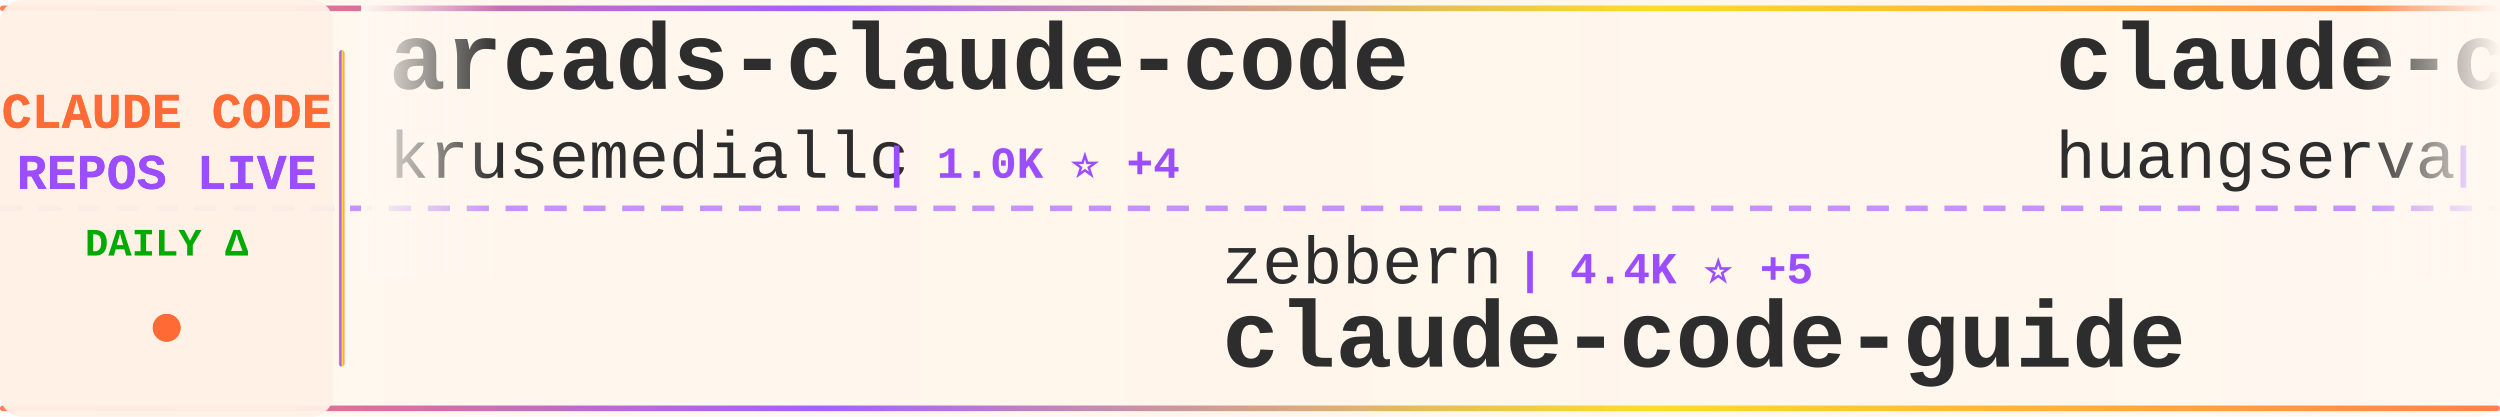
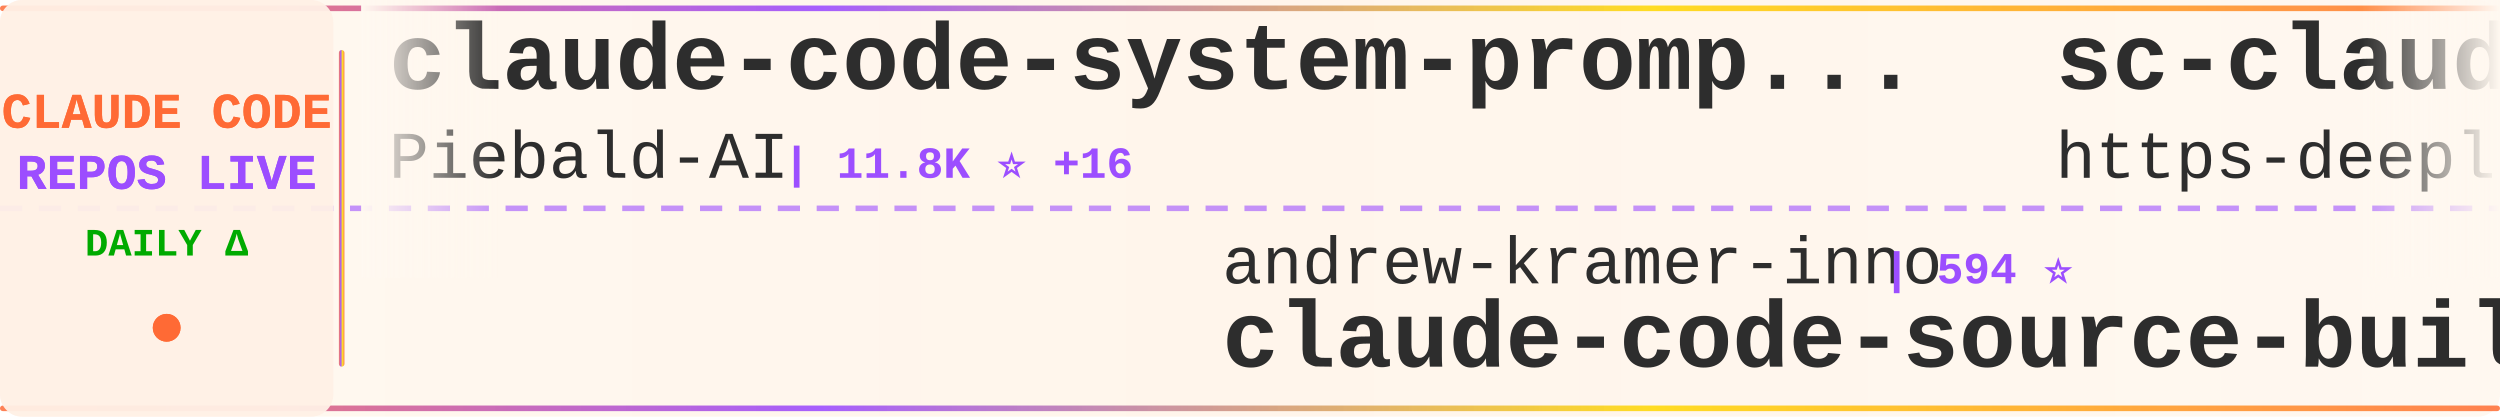
<svg xmlns="http://www.w3.org/2000/svg" width="900" height="150">
  <defs>
    <linearGradient id="tickerBg" x1="0%" y1="0%" x2="100%" y2="0%">
      <stop offset="0%" style="stop-color:#fff8f0;stop-opacity:0.98" />
      <stop offset="50%" style="stop-color:#fff5eb;stop-opacity:1" />
      <stop offset="100%" style="stop-color:#fff8f0;stop-opacity:0.98" />
    </linearGradient>
    <linearGradient id="borderGrad" x1="0%" y1="0%" x2="100%" y2="0%">
      <stop offset="0%" style="stop-color:#FF6B35;stop-opacity:0.85">
        <animate attributeName="stop-opacity" values="0.85;1;0.85" dur="2s" repeatCount="indefinite" />
      </stop>
      <stop offset="33%" style="stop-color:#9C4EFF;stop-opacity:0.9">
        <animate attributeName="stop-opacity" values="0.9;1;0.9" dur="2.2s" repeatCount="indefinite" />
      </stop>
      <stop offset="66%" style="stop-color:#FFD700;stop-opacity:0.85">
        <animate attributeName="stop-opacity" values="0.85;1;0.85" dur="1.8s" repeatCount="indefinite" />
      </stop>
      <stop offset="100%" style="stop-color:#FF6B35;stop-opacity:0.85">
        <animate attributeName="stop-opacity" values="0.85;1;0.85" dur="2s" repeatCount="indefinite" />
      </stop>
    </linearGradient>
    <filter id="textGlow">
      <feGaussianBlur stdDeviation="0.15" result="coloredBlur" />
      <feMerge>
        <feMergeNode in="coloredBlur" />
        <feMergeNode in="SourceGraphic" />
      </feMerge>
    </filter>
    <filter id="metricGlow">
      <feGaussianBlur stdDeviation="0.2" result="coloredBlur" />
      <feMerge>
        <feMergeNode in="coloredBlur" />
        <feMergeNode in="SourceGraphic" />
      </feMerge>
    </filter>
    <linearGradient id="leftFade" x1="0%" y1="0%" x2="100%" y2="0%">
      <stop offset="0%" style="stop-color:#fff8f0;stop-opacity:1" />
      <stop offset="100%" style="stop-color:#fff8f0;stop-opacity:0" />
    </linearGradient>
    <linearGradient id="rightFade" x1="0%" y1="0%" x2="100%" y2="0%">
      <stop offset="0%" style="stop-color:#fff8f0;stop-opacity:0" />
      <stop offset="100%" style="stop-color:#fff8f0;stop-opacity:1" />
    </linearGradient>
  </defs>
  <rect width="900" height="150" fill="url(#tickerBg)" rx="8" />
  <rect x="0" y="2" width="900" height="2" fill="url(#borderGrad)" rx="1" />
  <rect x="0" y="146" width="900" height="2" fill="url(#borderGrad)" rx="1" />
  <line x1="0" y1="75" x2="900" y2="75" stroke="#9C4EFF" stroke-width="2" stroke-dasharray="8 6" opacity="0.6" />
  <rect x="0" y="0" width="120" height="150" fill="#fff0e6" opacity="0.95" rx="8" />
  <text x="60" y="46" font-family="'Courier New', monospace" font-size="18" font-weight="bold" fill="#FF6B35" text-anchor="middle" filter="url(#textGlow)">
    CLAUDE CODE
  </text>
  <text x="60" y="68" font-family="'Courier New', monospace" font-size="18" font-weight="bold" fill="#9C4EFF" text-anchor="middle" filter="url(#textGlow)">
    REPOS LIVE
  </text>
  <text x="60" y="92" font-family="'Courier New', monospace" font-size="14" font-weight="bold" fill="#00aa00" text-anchor="middle">
    DAILY Δ
  </text>
  <circle cx="60" cy="118" r="5" fill="#FF6B35" filter="url(#metricGlow)">
    <animate attributeName="r" values="4;6;4" dur="1.5s" repeatCount="indefinite" />
    <animate attributeName="opacity" values="0.6;1;0.6" dur="1.5s" repeatCount="indefinite" />
  </circle>
  <rect x="122" y="18" width="2" height="114" fill="url(#borderGrad)" rx="1" />
  <clipPath id="tickerClip">
    <rect x="130" y="0" width="770" height="150" />
  </clipPath>
  <g clip-path="url(#tickerClip)">
    <g id="tickerItems">
      <animateTransform attributeName="transform" attributeType="XML" type="translate" from="0 0" to="-3000 0" dur="54s" repeatCount="indefinite" />
      <g transform="translate(0, 0)">
-         <text x="140" y="32" font-family="'Courier New', monospace" font-size="34" font-weight="bold" fill="#2d2d2d">arcads-claude-code</text>
-         <text x="140" y="64" font-family="'Courier New', monospace" font-size="24" font-weight="normal" fill="#2d2d2d" opacity="1.0">krusemediallc</text>
-         <text x="318" y="64" font-family="'Courier New', monospace" font-size="16" font-weight="bold" fill="#9C4EFF"> | 1.0K ⭐ +4</text>
+         <text x="140" y="32" font-family="'Courier New', monospace" font-size="34" font-weight="bold" fill="#2d2d2d">claude-code-system-promp...</text>
+         <text x="140" y="64" font-family="'Courier New', monospace" font-size="24" font-weight="normal" fill="#2d2d2d" opacity="1.0">Piebald-AI</text>
+         <text x="282" y="64" font-family="'Courier New', monospace" font-size="16" font-weight="bold" fill="#9C4EFF"> | 11.8K ⭐ +16</text>
      </g>
      <g transform="translate(300, 0)">
-         <text x="140" y="102" font-family="'Courier New', monospace" font-size="24" font-weight="normal" fill="#2d2d2d" opacity="1.0">zebbern</text>
-         <text x="246" y="102" font-family="'Courier New', monospace" font-size="16" font-weight="bold" fill="#9C4EFF"> | 4.4K ⭐ +5</text>
-         <text x="140" y="132" font-family="'Courier New', monospace" font-size="34" font-weight="bold" fill="#2d2d2d">claude-code-guide</text>
+         <text x="140" y="102" font-family="'Courier New', monospace" font-size="24" font-weight="normal" fill="#2d2d2d" opacity="1.0">andrew-kramer-inno</text>
+         <text x="378" y="102" font-family="'Courier New', monospace" font-size="16" font-weight="bold" fill="#9C4EFF"> | 594 ⭐</text>
+         <text x="140" y="132" font-family="'Courier New', monospace" font-size="34" font-weight="bold" fill="#2d2d2d">claude-code-source-build</text>
      </g>
      <g transform="translate(600, 0)">
-         <text x="140" y="32" font-family="'Courier New', monospace" font-size="34" font-weight="bold" fill="#2d2d2d">claude-code-cli</text>
-         <text x="140" y="64" font-family="'Courier New', monospace" font-size="24" font-weight="normal" fill="#2d2d2d" opacity="1.0">huangserva</text>
-         <text x="282" y="64" font-family="'Courier New', monospace" font-size="16" font-weight="bold" fill="#9C4EFF"> | 618 ⭐</text>
+         <text x="140" y="32" font-family="'Courier New', monospace" font-size="34" font-weight="bold" fill="#2d2d2d">sc-claude-code-files</text>
+         <text x="140" y="64" font-family="'Courier New', monospace" font-size="24" font-weight="normal" fill="#2d2d2d" opacity="1.0">https-deeplearning-ai</text>
+         <text x="414" y="64" font-family="'Courier New', monospace" font-size="16" font-weight="bold" fill="#9C4EFF"> | 533 ⭐</text>
      </g>
      <g transform="translate(900, 0)">
-         <text x="140" y="102" font-family="'Courier New', monospace" font-size="24" font-weight="normal" fill="#2d2d2d" opacity="1.0">affaan-m</text>
-         <text x="258" y="102" font-family="'Courier New', monospace" font-size="16" font-weight="bold" fill="#9C4EFF"> | 228.8K ⭐ +385</text>
-         <text x="140" y="132" font-family="'Courier New', monospace" font-size="34" font-weight="bold" fill="#2d2d2d">ECC</text>
+         <text x="140" y="102" font-family="'Courier New', monospace" font-size="24" font-weight="normal" fill="#2d2d2d" opacity="1.0">wanshuiyin</text>
+         <text x="282" y="102" font-family="'Courier New', monospace" font-size="16" font-weight="bold" fill="#9C4EFF"> | 13.3K ⭐ +30</text>
+         <text x="140" y="132" font-family="'Courier New', monospace" font-size="34" font-weight="bold" fill="#2d2d2d">Auto-claude-code-researc...</text>
      </g>
      <g transform="translate(1200, 0)">
-         <text x="140" y="32" font-family="'Courier New', monospace" font-size="34" font-weight="bold" fill="#2d2d2d">claude-code-engineering</text>
-         <text x="140" y="64" font-family="'Courier New', monospace" font-size="24" font-weight="normal" fill="#2d2d2d" opacity="1.0">huangjia2019</text>
-         <text x="306" y="64" font-family="'Courier New', monospace" font-size="16" font-weight="bold" fill="#9C4EFF"> | 967 ⭐ +1</text>
+         <text x="140" y="32" font-family="'Courier New', monospace" font-size="34" font-weight="bold" fill="#2d2d2d">claude-code-templates</text>
+         <text x="140" y="64" font-family="'Courier New', monospace" font-size="24" font-weight="normal" fill="#2d2d2d" opacity="1.0">davila7</text>
+         <text x="246" y="64" font-family="'Courier New', monospace" font-size="16" font-weight="bold" fill="#9C4EFF"> | 29.2K ⭐ +260</text>
      </g>
      <g transform="translate(1500, 0)">
-         <text x="140" y="102" font-family="'Courier New', monospace" font-size="24" font-weight="normal" fill="#2d2d2d" opacity="1.0">router-for-me</text>
-         <text x="318" y="102" font-family="'Courier New', monospace" font-size="16" font-weight="bold" fill="#9C4EFF"> | 40.3K ⭐ +449</text>
-         <text x="140" y="132" font-family="'Courier New', monospace" font-size="34" font-weight="bold" fill="#2d2d2d">CLIProxyAPI</text>
+         <text x="140" y="102" font-family="'Courier New', monospace" font-size="24" font-weight="normal" fill="#2d2d2d" opacity="1.0">ghuntley</text>
+         <text x="258" y="102" font-family="'Courier New', monospace" font-size="16" font-weight="bold" fill="#9C4EFF"> | 987 ⭐ +1</text>
+         <text x="140" y="132" font-family="'Courier New', monospace" font-size="34" font-weight="bold" fill="#2d2d2d">claude-code-source-code-...</text>
      </g>
      <g transform="translate(1800, 0)">
-         <text x="140" y="32" font-family="'Courier New', monospace" font-size="34" font-weight="bold" fill="#2d2d2d">claude-code-source</text>
-         <text x="140" y="64" font-family="'Courier New', monospace" font-size="24" font-weight="normal" fill="#2d2d2d" opacity="1.0">AprilNEA</text>
-         <text x="258" y="64" font-family="'Courier New', monospace" font-size="16" font-weight="bold" fill="#9C4EFF"> | 390 ⭐</text>
+         <text x="140" y="32" font-family="'Courier New', monospace" font-size="34" font-weight="bold" fill="#2d2d2d">claude-code-prompts</text>
+         <text x="140" y="64" font-family="'Courier New', monospace" font-size="24" font-weight="normal" fill="#2d2d2d" opacity="1.0">repowise-dev</text>
+         <text x="306" y="64" font-family="'Courier New', monospace" font-size="16" font-weight="bold" fill="#9C4EFF"> | 1.2K ⭐ +2</text>
      </g>
      <g transform="translate(2100, 0)">
-         <text x="140" y="102" font-family="'Courier New', monospace" font-size="24" font-weight="normal" fill="#2d2d2d" opacity="1.0">anthropics</text>
-         <text x="282" y="102" font-family="'Courier New', monospace" font-size="16" font-weight="bold" fill="#9C4EFF"> | 901 ⭐</text>
-         <text x="140" y="132" font-family="'Courier New', monospace" font-size="34" font-weight="bold" fill="#2d2d2d">claude-code-base-action</text>
+         <text x="140" y="102" font-family="'Courier New', monospace" font-size="24" font-weight="normal" fill="#2d2d2d" opacity="1.0">Windy3f3f3f3f</text>
+         <text x="318" y="102" font-family="'Courier New', monospace" font-size="16" font-weight="bold" fill="#9C4EFF"> | 2.3K ⭐ +9</text>
+         <text x="140" y="132" font-family="'Courier New', monospace" font-size="34" font-weight="bold" fill="#2d2d2d">claude-code-from-scratch</text>
      </g>
      <g transform="translate(2400, 0)">
-         <text x="140" y="32" font-family="'Courier New', monospace" font-size="34" font-weight="bold" fill="#2d2d2d">claude-coder</text>
-         <text x="140" y="64" font-family="'Courier New', monospace" font-size="24" font-weight="normal" fill="#2d2d2d" opacity="1.0">kodu-ai</text>
-         <text x="246" y="64" font-family="'Courier New', monospace" font-size="16" font-weight="bold" fill="#9C4EFF"> | 5.3K ⭐ +1</text>
+         <text x="140" y="32" font-family="'Courier New', monospace" font-size="34" font-weight="bold" fill="#2d2d2d">claude-code-guide</text>
+         <text x="140" y="64" font-family="'Courier New', monospace" font-size="24" font-weight="normal" fill="#2d2d2d" opacity="1.0">zebbern</text>
+         <text x="246" y="64" font-family="'Courier New', monospace" font-size="16" font-weight="bold" fill="#9C4EFF"> | 4.4K ⭐ +6</text>
      </g>
      <g transform="translate(2700, 0)">
-         <text x="140" y="102" font-family="'Courier New', monospace" font-size="24" font-weight="normal" fill="#2d2d2d" opacity="1.0">ykdojo</text>
-         <text x="234" y="102" font-family="'Courier New', monospace" font-size="16" font-weight="bold" fill="#9C4EFF"> | 9.2K ⭐ +29</text>
-         <text x="140" y="132" font-family="'Courier New', monospace" font-size="34" font-weight="bold" fill="#2d2d2d">claude-code-tips</text>
+         <text x="140" y="102" font-family="'Courier New', monospace" font-size="24" font-weight="normal" fill="#2d2d2d" opacity="1.0">LING71671</text>
+         <text x="270" y="102" font-family="'Courier New', monospace" font-size="16" font-weight="bold" fill="#9C4EFF"> | 915 ⭐ +2</text>
+         <text x="140" y="132" font-family="'Courier New', monospace" font-size="34" font-weight="bold" fill="#2d2d2d">Open-ClaudeCode</text>
      </g>
      <g transform="translate(3000, 0)">
-         <text x="140" y="32" font-family="'Courier New', monospace" font-size="34" font-weight="bold" fill="#2d2d2d">arcads-claude-code</text>
-         <text x="140" y="64" font-family="'Courier New', monospace" font-size="24" font-weight="normal" fill="#2d2d2d" opacity="1.0">krusemediallc</text>
-         <text x="318" y="64" font-family="'Courier New', monospace" font-size="16" font-weight="bold" fill="#9C4EFF"> | 1.0K ⭐ +4</text>
+         <text x="140" y="32" font-family="'Courier New', monospace" font-size="34" font-weight="bold" fill="#2d2d2d">claude-code-system-promp...</text>
+         <text x="140" y="64" font-family="'Courier New', monospace" font-size="24" font-weight="normal" fill="#2d2d2d" opacity="1.0">Piebald-AI</text>
+         <text x="282" y="64" font-family="'Courier New', monospace" font-size="16" font-weight="bold" fill="#9C4EFF"> | 11.8K ⭐ +16</text>
      </g>
      <g transform="translate(3300, 0)">
-         <text x="140" y="102" font-family="'Courier New', monospace" font-size="24" font-weight="normal" fill="#2d2d2d" opacity="1.0">zebbern</text>
-         <text x="246" y="102" font-family="'Courier New', monospace" font-size="16" font-weight="bold" fill="#9C4EFF"> | 4.4K ⭐ +5</text>
-         <text x="140" y="132" font-family="'Courier New', monospace" font-size="34" font-weight="bold" fill="#2d2d2d">claude-code-guide</text>
+         <text x="140" y="102" font-family="'Courier New', monospace" font-size="24" font-weight="normal" fill="#2d2d2d" opacity="1.0">andrew-kramer-inno</text>
+         <text x="378" y="102" font-family="'Courier New', monospace" font-size="16" font-weight="bold" fill="#9C4EFF"> | 594 ⭐</text>
+         <text x="140" y="132" font-family="'Courier New', monospace" font-size="34" font-weight="bold" fill="#2d2d2d">claude-code-source-build</text>
      </g>
      <g transform="translate(3600, 0)">
-         <text x="140" y="32" font-family="'Courier New', monospace" font-size="34" font-weight="bold" fill="#2d2d2d">claude-code-cli</text>
-         <text x="140" y="64" font-family="'Courier New', monospace" font-size="24" font-weight="normal" fill="#2d2d2d" opacity="1.0">huangserva</text>
-         <text x="282" y="64" font-family="'Courier New', monospace" font-size="16" font-weight="bold" fill="#9C4EFF"> | 618 ⭐</text>
+         <text x="140" y="32" font-family="'Courier New', monospace" font-size="34" font-weight="bold" fill="#2d2d2d">sc-claude-code-files</text>
+         <text x="140" y="64" font-family="'Courier New', monospace" font-size="24" font-weight="normal" fill="#2d2d2d" opacity="1.0">https-deeplearning-ai</text>
+         <text x="414" y="64" font-family="'Courier New', monospace" font-size="16" font-weight="bold" fill="#9C4EFF"> | 533 ⭐</text>
      </g>
      <g transform="translate(3900, 0)">
-         <text x="140" y="102" font-family="'Courier New', monospace" font-size="24" font-weight="normal" fill="#2d2d2d" opacity="1.0">affaan-m</text>
-         <text x="258" y="102" font-family="'Courier New', monospace" font-size="16" font-weight="bold" fill="#9C4EFF"> | 228.8K ⭐ +385</text>
-         <text x="140" y="132" font-family="'Courier New', monospace" font-size="34" font-weight="bold" fill="#2d2d2d">ECC</text>
+         <text x="140" y="102" font-family="'Courier New', monospace" font-size="24" font-weight="normal" fill="#2d2d2d" opacity="1.0">wanshuiyin</text>
+         <text x="282" y="102" font-family="'Courier New', monospace" font-size="16" font-weight="bold" fill="#9C4EFF"> | 13.3K ⭐ +30</text>
+         <text x="140" y="132" font-family="'Courier New', monospace" font-size="34" font-weight="bold" fill="#2d2d2d">Auto-claude-code-researc...</text>
      </g>
    </g>
  </g>
  <rect x="130" y="0" width="50" height="100" fill="url(#leftFade)" />
  <rect x="850" y="0" width="50" height="100" fill="url(#rightFade)" />
</svg>
